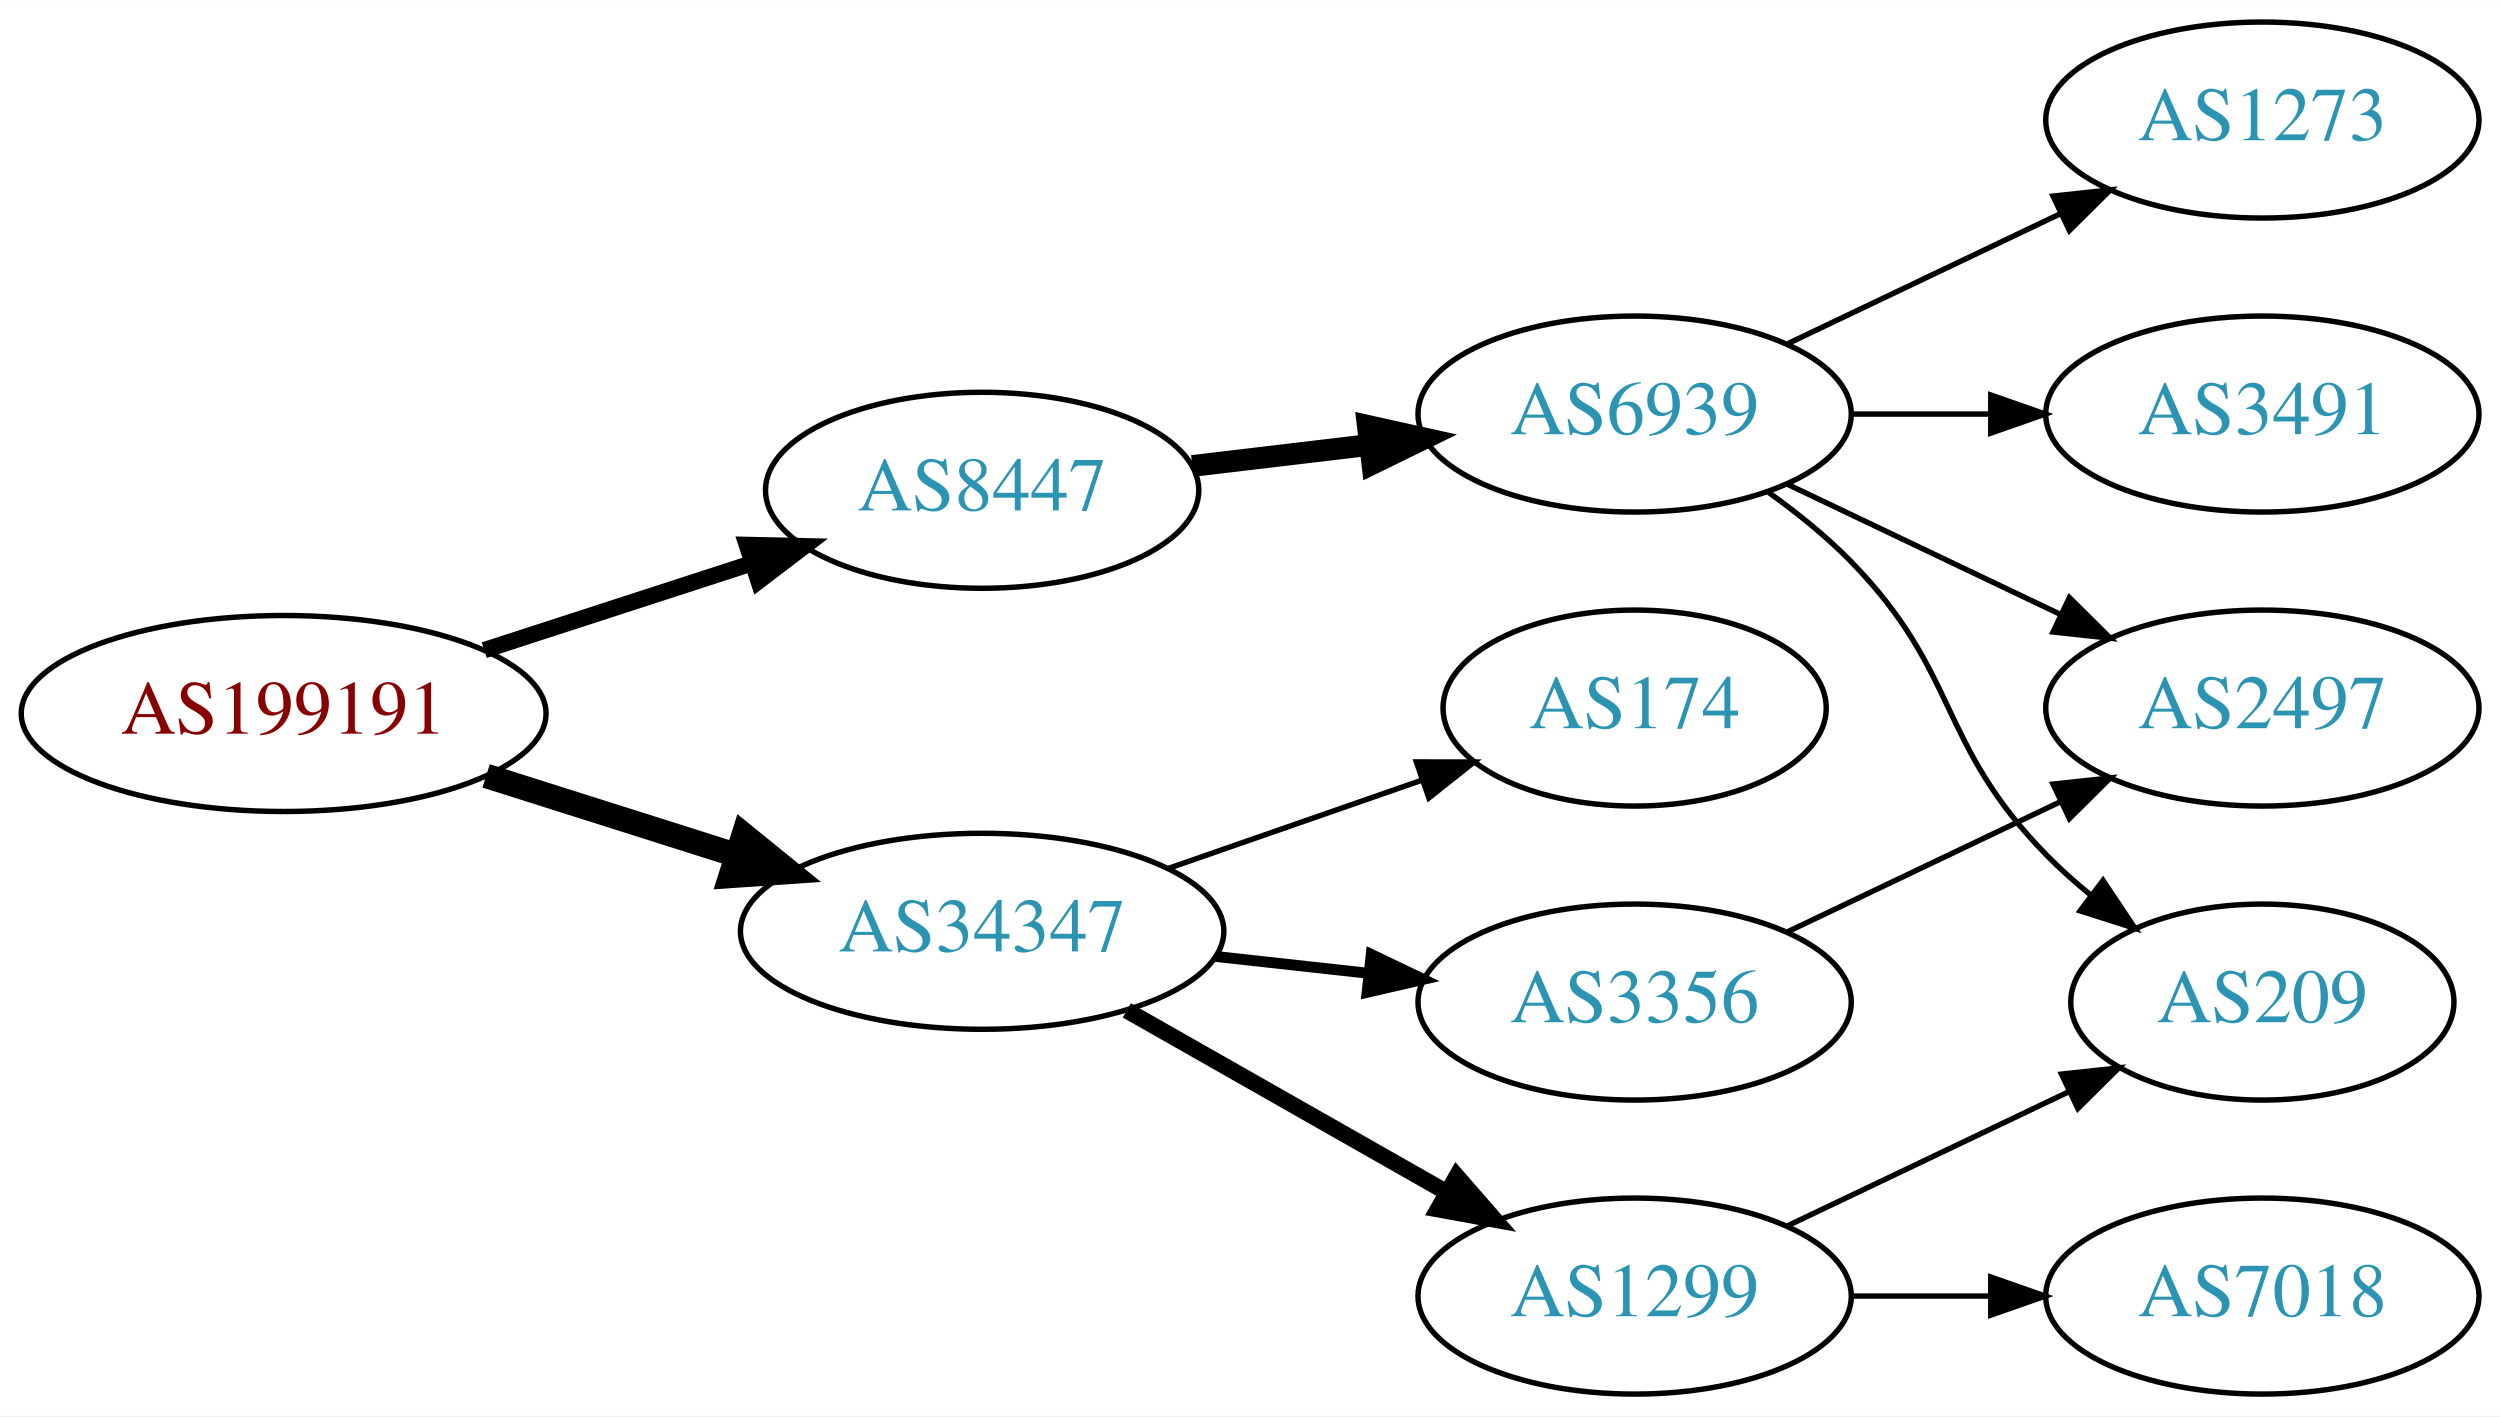
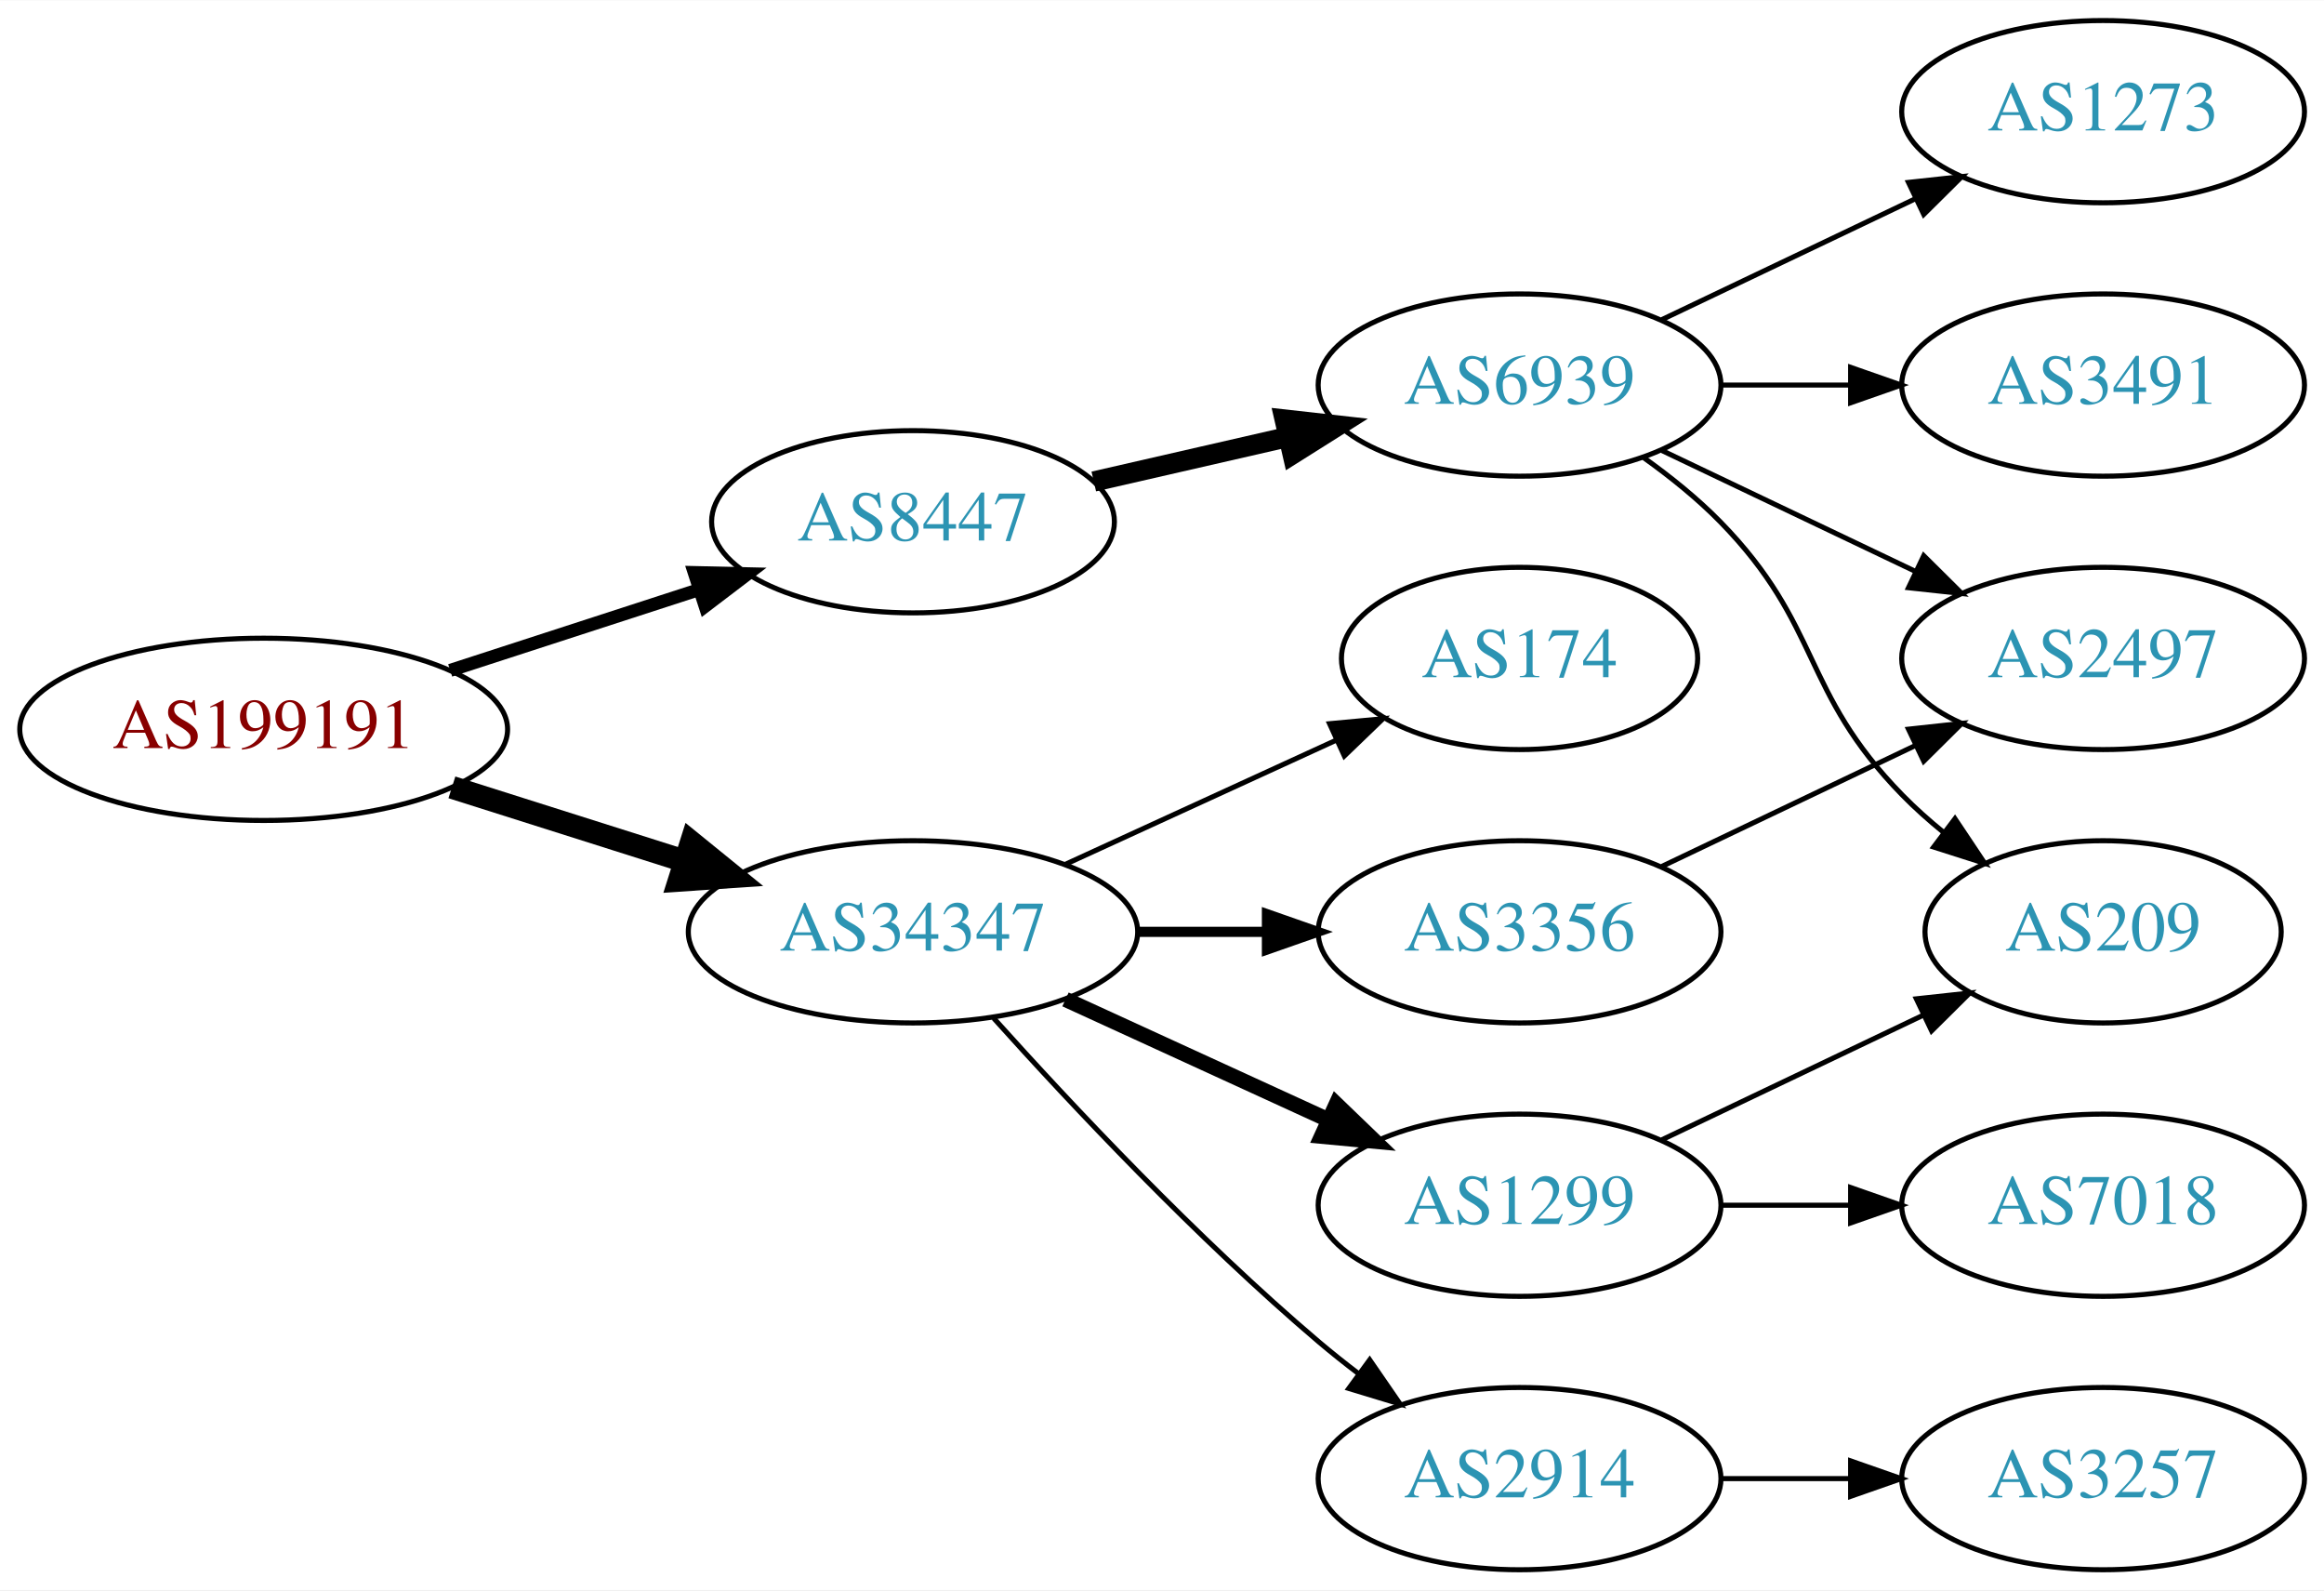
- <svg xmlns="http://www.w3.org/2000/svg" xmlns:xlink="http://www.w3.org/1999/xlink" width="459pt" height="260pt" viewBox="0.00 0.00 459.17 260.00">
-   <g id="graph0" class="graph" transform="scale(1 1) rotate(0) translate(4 256)">
-     <polygon fill="white" stroke="none" points="-4,4 -4,-256 455.17,-256 455.17,4 -4,4" />
+ <svg xmlns="http://www.w3.org/2000/svg" xmlns:xlink="http://www.w3.org/1999/xlink" width="459pt" height="314pt" viewBox="0.00 0.00 459.17 314.00">
+   <g id="graph0" class="graph" transform="scale(1 1) rotate(0) translate(4 310)">
+     <polygon fill="white" stroke="none" points="-4,4 -4,-310 455.17,-310 455.17,4 -4,4" />
    <g id="node1" class="node">
      <g id="a_node1">
        <a xlink:href="/asn/199191" xlink:title="AS199191 ~ Klausner Trading International GmbH [AT]">
-           <ellipse fill="#ffffff" stroke="black" cx="48.096" cy="-125" rx="48.192" ry="18" />
-           <text text-anchor="middle" x="48.096" y="-121.3" font-family="Times,serif" font-size="14.00" fill="#880000">AS199191</text>
+           <ellipse fill="#ffffff" stroke="black" cx="48.096" cy="-166" rx="48.192" ry="18" />
+           <text text-anchor="middle" x="48.096" y="-162.3" font-family="Times,serif" font-size="14.00" fill="#880000">AS199191</text>
        </a>
      </g>
    </g>
    <g id="node2" class="node">
      <g id="a_node2">
        <a xlink:href="/asn/8447" xlink:title="AS8447 ~ A1 Telekom Austria AG [AT]">
-           <ellipse fill="#ffffff" stroke="black" cx="176.388" cy="-166" rx="39.794" ry="18" />
-           <text text-anchor="middle" x="176.388" y="-162.3" font-family="Times,serif" font-size="14.00" fill="#2c94b3">AS8447</text>
+           <ellipse fill="#ffffff" stroke="black" cx="176.388" cy="-207" rx="39.794" ry="18" />
+           <text text-anchor="middle" x="176.388" y="-203.3" font-family="Times,serif" font-size="14.00" fill="#2c94b3">AS8447</text>
        </a>
      </g>
    </g>
    <g id="edge1" class="edge">
-       <path fill="none" stroke="black" stroke-width="3" d="M84.948,-136.639C100.287,-141.619 118.287,-147.463 134.173,-152.62" />
-       <polygon fill="black" stroke="black" stroke-width="3" points="133.156,-155.969 143.748,-155.728 135.317,-149.312 133.156,-155.969" />
+       <path fill="none" stroke="black" stroke-width="2.571" d="M84.948,-177.639C100.287,-182.619 118.287,-188.463 134.173,-193.62" />
+       <polygon fill="black" stroke="black" stroke-width="2.571" points="133.156,-196.969 143.748,-196.728 135.317,-190.312 133.156,-196.969" />
    </g>
    <g id="node3" class="node">
      <g id="a_node3">
        <a xlink:href="/asn/34347" xlink:title="AS34347 ~ Stadtwerke Hall in Tirol GmbH [AT]">
-           <ellipse fill="#ffffff" stroke="black" cx="176.388" cy="-85" rx="44.393" ry="18" />
-           <text text-anchor="middle" x="176.388" y="-81.3" font-family="Times,serif" font-size="14.00" fill="#2c94b3">AS34347</text>
+           <ellipse fill="#ffffff" stroke="black" cx="176.388" cy="-126" rx="44.393" ry="18" />
+           <text text-anchor="middle" x="176.388" y="-122.3" font-family="Times,serif" font-size="14.00" fill="#2c94b3">AS34347</text>
        </a>
      </g>
    </g>
    <g id="edge2" class="edge">
-       <path fill="none" stroke="black" stroke-width="4.5" d="M85.286,-113.538C99.636,-108.993 116.272,-103.723 131.315,-98.959" />
-       <polygon fill="black" stroke="black" stroke-width="4.5" points="132.586,-102.687 140.93,-95.914 130.208,-95.179 132.586,-102.687" />
+       <path fill="none" stroke="black" stroke-width="4.5" d="M85.286,-154.538C99.636,-149.993 116.272,-144.723 131.315,-139.959" />
+       <polygon fill="black" stroke="black" stroke-width="4.5" points="132.586,-143.687 140.93,-136.914 130.208,-136.179 132.586,-143.687" />
    </g>
    <g id="node4" class="node">
      <g id="a_node4">
        <a xlink:href="/asn/6939" xlink:title="AS6939 ~ Hurricane Electric LLC [US]">
-           <ellipse fill="#ffffff" stroke="black" cx="296.23" cy="-180" rx="39.794" ry="18" />
-           <text text-anchor="middle" x="296.23" y="-176.3" font-family="Times,serif" font-size="14.00" fill="#2c94b3">AS6939</text>
+           <ellipse fill="#ffffff" stroke="black" cx="296.23" cy="-234" rx="39.794" ry="18" />
+           <text text-anchor="middle" x="296.23" y="-230.3" font-family="Times,serif" font-size="14.00" fill="#2c94b3">AS6939</text>
        </a>
      </g>
    </g>
    <g id="edge3" class="edge">
-       <path fill="none" stroke="black" stroke-width="4" d="M214.998,-170.468C225.309,-171.693 236.626,-173.038 247.426,-174.321" />
-       <polygon fill="black" stroke="black" stroke-width="4" points="247.23,-177.822 257.573,-175.526 248.056,-170.871 247.23,-177.822" />
+       <path fill="none" stroke="black" stroke-width="4" d="M212.107,-214.955C224.107,-217.704 237.728,-220.825 250.42,-223.733" />
+       <polygon fill="black" stroke="black" stroke-width="4" points="249.823,-227.187 260.352,-226.009 251.386,-220.364 249.823,-227.187" />
    </g>
    <g id="node9" class="node">
      <g id="a_node9">
-         <a xlink:href="/asn/1299" xlink:title="AS1299 ~ Telia Carrier [EU]">
-           <ellipse fill="#ffffff" stroke="black" cx="296.23" cy="-18" rx="39.794" ry="18" />
-           <text text-anchor="middle" x="296.23" y="-14.3" font-family="Times,serif" font-size="14.00" fill="#2c94b3">AS1299</text>
+         <a xlink:href="/asn/174" xlink:title="AS174 ~ Cogent Communications [US]">
+           <ellipse fill="#ffffff" stroke="black" cx="296.23" cy="-180" rx="35.194" ry="18" />
+           <text text-anchor="middle" x="296.23" y="-176.3" font-family="Times,serif" font-size="14.00" fill="#2c94b3">AS174</text>
        </a>
      </g>
    </g>
    <g id="edge8" class="edge">
-       <path fill="none" stroke="black" stroke-width="3" d="M202.958,-70.462C220.177,-60.672 243.062,-47.66 261.733,-37.045" />
-       <polygon fill="black" stroke="black" stroke-width="3" points="263.554,-40.036 270.517,-32.05 260.094,-33.95 263.554,-40.036" />
+       <path fill="none" stroke="black" d="M206.517,-139.348C222.734,-146.78 243.038,-156.083 260.127,-163.914" />
+       <polygon fill="black" stroke="black" points="258.695,-167.108 269.244,-168.092 261.611,-160.744 258.695,-167.108" />
    </g>
    <g id="node10" class="node">
      <g id="a_node10">
        <a xlink:href="/asn/3356" xlink:title="AS3356 ~ Level 3 Parent, LLC [US]">
-           <ellipse fill="#ffffff" stroke="black" cx="296.23" cy="-72" rx="39.794" ry="18" />
-           <text text-anchor="middle" x="296.23" y="-68.3" font-family="Times,serif" font-size="14.00" fill="#2c94b3">AS3356</text>
+           <ellipse fill="#ffffff" stroke="black" cx="296.23" cy="-126" rx="39.794" ry="18" />
+           <text text-anchor="middle" x="296.23" y="-122.3" font-family="Times,serif" font-size="14.00" fill="#2c94b3">AS3356</text>
        </a>
      </g>
    </g>
    <g id="edge9" class="edge">
-       <path fill="none" stroke="black" stroke-width="2" d="M219.266,-80.38C228.303,-79.383 237.924,-78.322 247.175,-77.301" />
-       <polygon fill="black" stroke="black" stroke-width="2" points="247.856,-80.748 257.412,-76.172 247.089,-73.79 247.856,-80.748" />
+       <path fill="none" stroke="black" stroke-width="2" d="M220.599,-126C228.911,-126 237.674,-126 246.156,-126" />
+       <polygon fill="black" stroke="black" stroke-width="2" points="246.315,-129.5 256.315,-126 246.315,-122.5 246.315,-129.5" />
    </g>
    <g id="node11" class="node">
      <g id="a_node11">
-         <a xlink:href="/asn/174" xlink:title="AS174 ~ Cogent Communications [US]">
-           <ellipse fill="#ffffff" stroke="black" cx="296.23" cy="-126" rx="35.194" ry="18" />
-           <text text-anchor="middle" x="296.23" y="-122.3" font-family="Times,serif" font-size="14.00" fill="#2c94b3">AS174</text>
+         <a xlink:href="/asn/2914" xlink:title="AS2914 ~ NTT America, Inc. [US]">
+           <ellipse fill="#ffffff" stroke="black" cx="296.23" cy="-18" rx="39.794" ry="18" />
+           <text text-anchor="middle" x="296.23" y="-14.3" font-family="Times,serif" font-size="14.00" fill="#2c94b3">AS2914</text>
        </a>
      </g>
    </g>
    <g id="edge10" class="edge">
-       <path fill="none" stroke="black" d="M210.527,-96.53C225.046,-101.581 242.167,-107.538 257.203,-112.77" />
-       <polygon fill="black" stroke="black" points="256.139,-116.105 266.734,-116.086 258.44,-109.494 256.139,-116.105" />
+       <path fill="none" stroke="black" d="M192.32,-108.956C207.646,-91.903 232.582,-65.35 256.584,-45 259.081,-42.883 261.741,-40.768 264.453,-38.707" />
+       <polygon fill="black" stroke="black" points="266.619,-41.459 272.629,-32.734 262.489,-35.806 266.619,-41.459" />
+     </g>
+     <g id="node12" class="node">
+       <g id="a_node12">
+         <a xlink:href="/asn/1299" xlink:title="AS1299 ~ Telia Carrier [EU]">
+           <ellipse fill="#ffffff" stroke="black" cx="296.23" cy="-72" rx="39.794" ry="18" />
+           <text text-anchor="middle" x="296.23" y="-68.3" font-family="Times,serif" font-size="14.00" fill="#2c94b3">AS1299</text>
+         </a>
+       </g>
+     </g>
+     <g id="edge11" class="edge">
+       <path fill="none" stroke="black" stroke-width="3" d="M206.517,-112.652C222.128,-105.498 241.526,-96.609 258.198,-88.969" />
+       <polygon fill="black" stroke="black" stroke-width="3" points="260.017,-91.986 267.65,-84.638 257.101,-85.622 260.017,-91.986" />
    </g>
    <g id="node5" class="node">
      <g id="a_node5">
        <a xlink:href="/asn/2497" xlink:title="AS2497 ~ Internet Initiative Japan Inc. [JP]">
-           <ellipse fill="#ffffff" stroke="black" cx="411.523" cy="-126" rx="39.794" ry="18" />
-           <text text-anchor="middle" x="411.523" y="-122.3" font-family="Times,serif" font-size="14.00" fill="#2c94b3">AS2497</text>
+           <ellipse fill="#ffffff" stroke="black" cx="411.523" cy="-180" rx="39.794" ry="18" />
+           <text text-anchor="middle" x="411.523" y="-176.3" font-family="Times,serif" font-size="14.00" fill="#2c94b3">AS2497</text>
        </a>
      </g>
    </g>
    <g id="edge4" class="edge">
-       <path fill="none" stroke="black" d="M324.367,-167.066C339.361,-159.919 358.182,-150.948 374.405,-143.215" />
-       <polygon fill="black" stroke="black" points="376.087,-146.291 383.608,-138.829 373.075,-139.972 376.087,-146.291" />
+       <path fill="none" stroke="black" d="M324.367,-221.066C339.361,-213.919 358.182,-204.948 374.405,-197.215" />
+       <polygon fill="black" stroke="black" points="376.087,-200.291 383.608,-192.829 373.075,-193.972 376.087,-200.291" />
    </g>
    <g id="node6" class="node">
      <g id="a_node6">
-         <a xlink:href="/asn/209" xlink:title="AS209 ~ CenturyLink Communications, LLC [US]">
-           <ellipse fill="#ffffff" stroke="black" cx="411.523" cy="-72" rx="35.194" ry="18" />
-           <text text-anchor="middle" x="411.523" y="-68.3" font-family="Times,serif" font-size="14.00" fill="#2c94b3">AS209</text>
+         <a xlink:href="/asn/1273" xlink:title="AS1273 ~ Vodafone Group PLC [EU]">
+           <ellipse fill="#ffffff" stroke="black" cx="411.523" cy="-288" rx="39.794" ry="18" />
+           <text text-anchor="middle" x="411.523" y="-284.3" font-family="Times,serif" font-size="14.00" fill="#2c94b3">AS1273</text>
        </a>
      </g>
    </g>
    <g id="edge5" class="edge">
-       <path fill="none" stroke="black" d="M320.824,-165.611C326.08,-161.852 331.412,-157.563 335.877,-153 356.049,-132.383 351.704,-119.617 371.877,-99 374.356,-96.466 377.102,-94.017 379.955,-91.696" />
-       <polygon fill="black" stroke="black" points="382.257,-94.343 388.14,-85.532 378.046,-88.752 382.257,-94.343" />
+       <path fill="none" stroke="black" d="M324.367,-246.934C339.361,-254.081 358.182,-263.052 374.405,-270.785" />
+       <polygon fill="black" stroke="black" points="373.075,-274.028 383.608,-275.171 376.087,-267.709 373.075,-274.028" />
    </g>
    <g id="node7" class="node">
      <g id="a_node7">
-         <a xlink:href="/asn/3491" xlink:title="AS3491 ~ PCCW Global, Inc. [US]">
-           <ellipse fill="#ffffff" stroke="black" cx="411.523" cy="-180" rx="39.794" ry="18" />
-           <text text-anchor="middle" x="411.523" y="-176.3" font-family="Times,serif" font-size="14.00" fill="#2c94b3">AS3491</text>
+         <a xlink:href="/asn/209" xlink:title="AS209 ~ CenturyLink Communications, LLC [US]">
+           <ellipse fill="#ffffff" stroke="black" cx="411.523" cy="-126" rx="35.194" ry="18" />
+           <text text-anchor="middle" x="411.523" y="-122.3" font-family="Times,serif" font-size="14.00" fill="#2c94b3">AS209</text>
        </a>
      </g>
    </g>
    <g id="edge6" class="edge">
-       <path fill="none" stroke="black" d="M335.902,-180C344.105,-180 352.869,-180 361.401,-180" />
-       <polygon fill="black" stroke="black" points="361.641,-183.5 371.641,-180 361.641,-176.5 361.641,-183.5" />
+       <path fill="none" stroke="black" d="M320.824,-219.611C326.08,-215.852 331.412,-211.563 335.877,-207 356.049,-186.383 351.704,-173.617 371.877,-153 374.356,-150.466 377.102,-148.017 379.955,-145.696" />
+       <polygon fill="black" stroke="black" points="382.257,-148.343 388.14,-139.532 378.046,-142.752 382.257,-148.343" />
    </g>
    <g id="node8" class="node">
      <g id="a_node8">
-         <a xlink:href="/asn/1273" xlink:title="AS1273 ~ Vodafone Group PLC [EU]">
+         <a xlink:href="/asn/3491" xlink:title="AS3491 ~ PCCW Global, Inc. [US]">
          <ellipse fill="#ffffff" stroke="black" cx="411.523" cy="-234" rx="39.794" ry="18" />
-           <text text-anchor="middle" x="411.523" y="-230.3" font-family="Times,serif" font-size="14.00" fill="#2c94b3">AS1273</text>
+           <text text-anchor="middle" x="411.523" y="-230.3" font-family="Times,serif" font-size="14.00" fill="#2c94b3">AS3491</text>
        </a>
      </g>
    </g>
    <g id="edge7" class="edge">
-       <path fill="none" stroke="black" d="M324.367,-192.934C339.361,-200.081 358.182,-209.052 374.405,-216.785" />
-       <polygon fill="black" stroke="black" points="373.075,-220.028 383.608,-221.171 376.087,-213.709 373.075,-220.028" />
+       <path fill="none" stroke="black" d="M335.902,-234C344.105,-234 352.869,-234 361.401,-234" />
+       <polygon fill="black" stroke="black" points="361.641,-237.5 371.641,-234 361.641,-230.5 361.641,-237.5" />
    </g>
-     <g id="edge11" class="edge">
-       <path fill="none" stroke="black" d="M324.367,-30.934C339.798,-38.29 359.284,-47.577 375.819,-55.459" />
-       <polygon fill="black" stroke="black" points="374.628,-58.768 385.161,-59.911 377.64,-52.449 374.628,-58.768" />
+     <g id="edge13" class="edge">
+       <path fill="none" stroke="black" d="M324.367,-138.934C339.361,-146.081 358.182,-155.052 374.405,-162.785" />
+       <polygon fill="black" stroke="black" points="373.075,-166.028 383.608,-167.171 376.087,-159.709 373.075,-166.028" />
    </g>
-     <g id="node12" class="node">
-       <g id="a_node12">
-         <a xlink:href="/asn/7018" xlink:title="AS7018 ~ AT&amp;T Services, Inc. [US]">
+     <g id="node13" class="node">
+       <g id="a_node13">
+         <a xlink:href="/asn/3257" xlink:title="AS3257 ~ GTT [DE]">
          <ellipse fill="#ffffff" stroke="black" cx="411.523" cy="-18" rx="39.794" ry="18" />
-           <text text-anchor="middle" x="411.523" y="-14.3" font-family="Times,serif" font-size="14.00" fill="#2c94b3">AS7018</text>
+           <text text-anchor="middle" x="411.523" y="-14.3" font-family="Times,serif" font-size="14.00" fill="#2c94b3">AS3257</text>
        </a>
      </g>
    </g>
    <g id="edge12" class="edge">
      <path fill="none" stroke="black" d="M335.902,-18C344.105,-18 352.869,-18 361.401,-18" />
      <polygon fill="black" stroke="black" points="361.641,-21.5 371.641,-18 361.641,-14.5 361.641,-21.5" />
    </g>
-     <g id="edge13" class="edge">
-       <path fill="none" stroke="black" d="M324.367,-84.934C339.361,-92.081 358.182,-101.052 374.405,-108.785" />
-       <polygon fill="black" stroke="black" points="373.075,-112.028 383.608,-113.171 376.087,-105.709 373.075,-112.028" />
+     <g id="edge15" class="edge">
+       <path fill="none" stroke="black" d="M324.367,-84.934C339.798,-92.29 359.284,-101.577 375.819,-109.459" />
+       <polygon fill="black" stroke="black" points="374.628,-112.768 385.161,-113.911 377.64,-106.449 374.628,-112.768" />
+     </g>
+     <g id="node14" class="node">
+       <g id="a_node14">
+         <a xlink:href="/asn/7018" xlink:title="AS7018 ~ AT&amp;T Services, Inc. [US]">
+           <ellipse fill="#ffffff" stroke="black" cx="411.523" cy="-72" rx="39.794" ry="18" />
+           <text text-anchor="middle" x="411.523" y="-68.3" font-family="Times,serif" font-size="14.00" fill="#2c94b3">AS7018</text>
+         </a>
+       </g>
+     </g>
+     <g id="edge14" class="edge">
+       <path fill="none" stroke="black" d="M335.902,-72C344.105,-72 352.869,-72 361.401,-72" />
+       <polygon fill="black" stroke="black" points="361.641,-75.5 371.641,-72 361.641,-68.5 361.641,-75.5" />
    </g>
  </g>
</svg>
